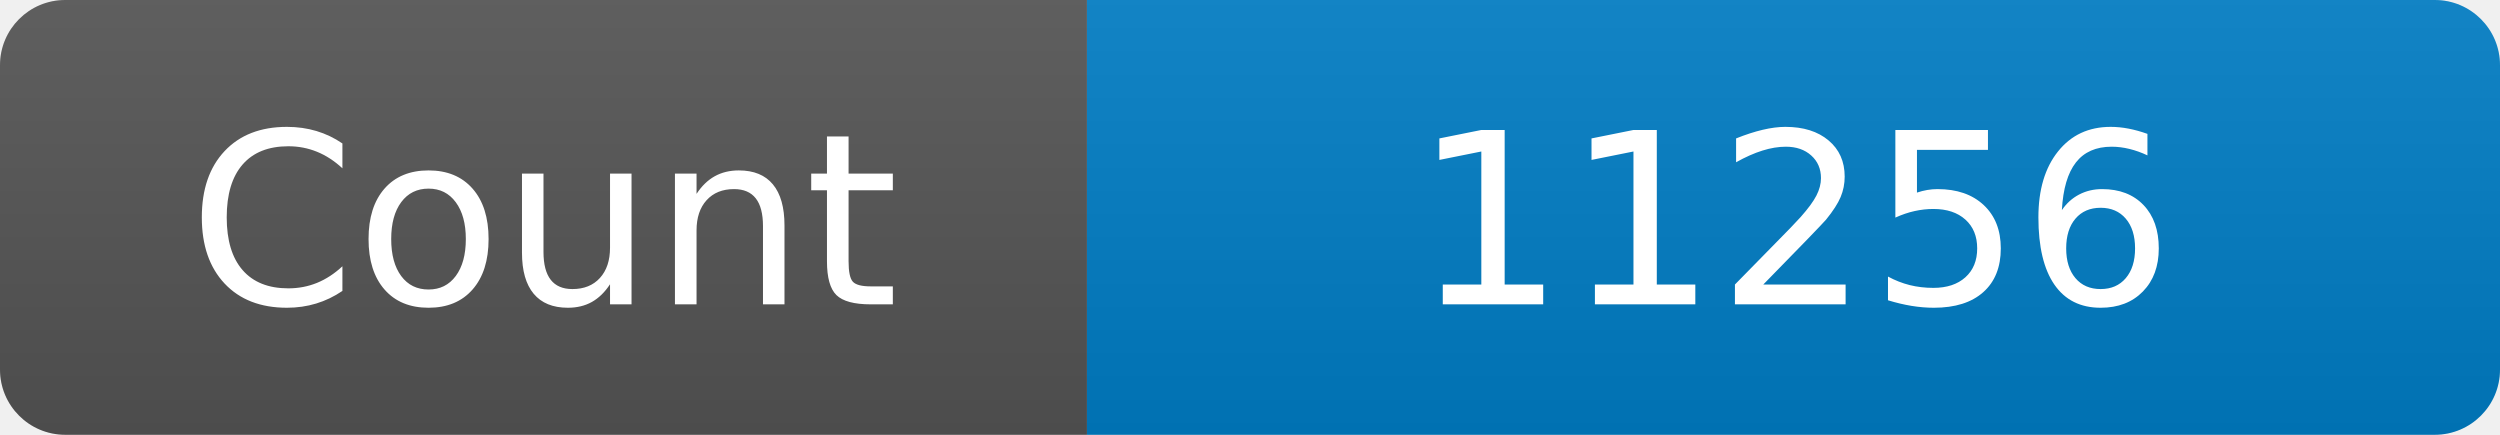
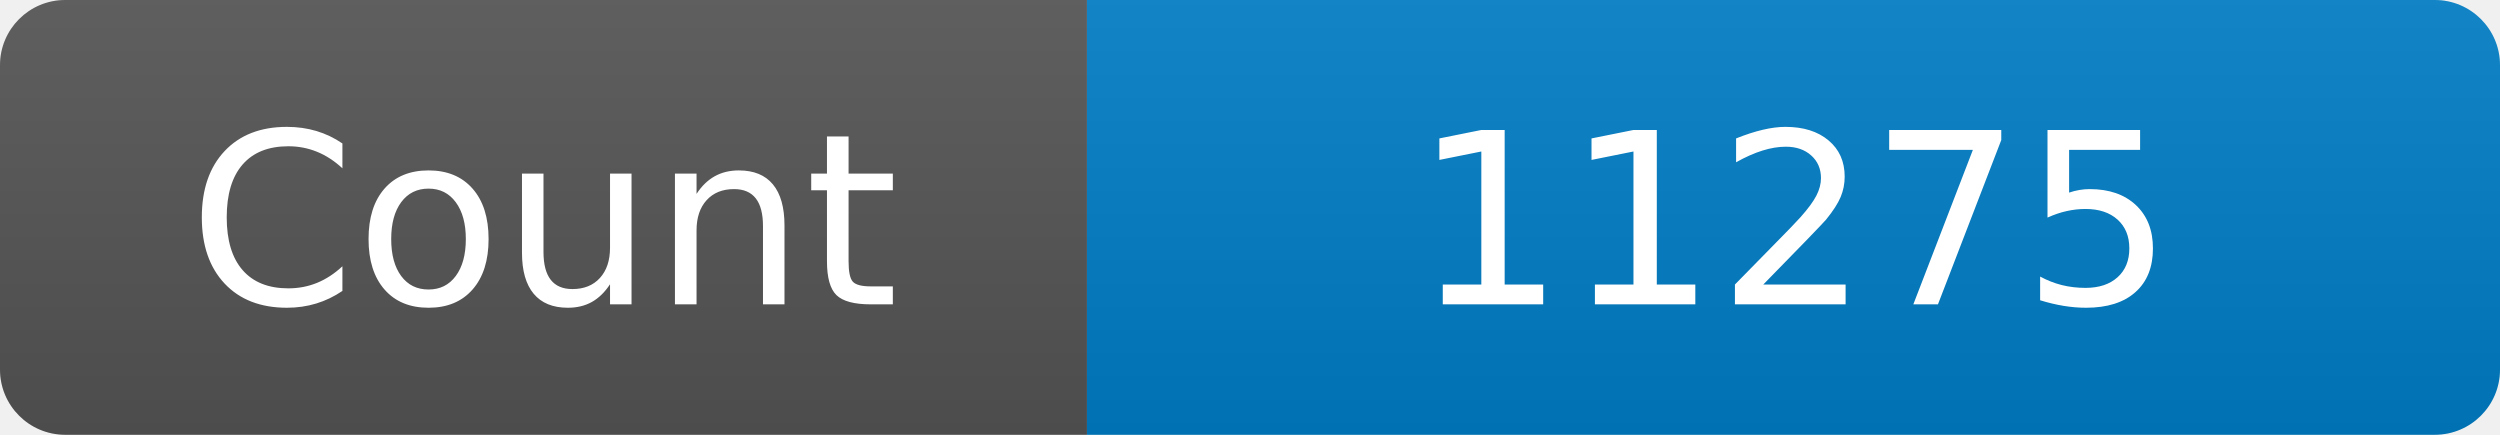
<svg xmlns="http://www.w3.org/2000/svg" width="115" height="20" role="img" aria-label="Maintained?: yes">
  <linearGradient id="s" x2="0" y2="100%">
    <stop offset="0" stop-color="#bbb" stop-opacity=".1" />
    <stop offset="1" stop-opacity=".1" />
  </linearGradient>
  <clipPath id="r">
    <rect width="115" height="20" rx="3" fill="#fff" />
  </clipPath>
  <g clip-path="url(#r)">
    <rect width="50" height="20" fill="#555" />
    <rect x="50" width="160" height="20" fill="#007ec6" />
    <rect width="115" height="20" fill="url(#s)" />
  </g>
  <g fill="#fff" text-anchor="middle" font-family="Verdana,Geneva,DejaVu Sans,sans-serif" font-size="110">
    <text x="250" y="140" transform="scale(.1)" fill="#fff">Count</text>
-     <text x="825" y="140" transform="scale(.1)" fill="#fff">11256</text>
+     <text x="825" y="140" transform="scale(.1)" fill="#fff">11275</text>
  </g>
</svg>
